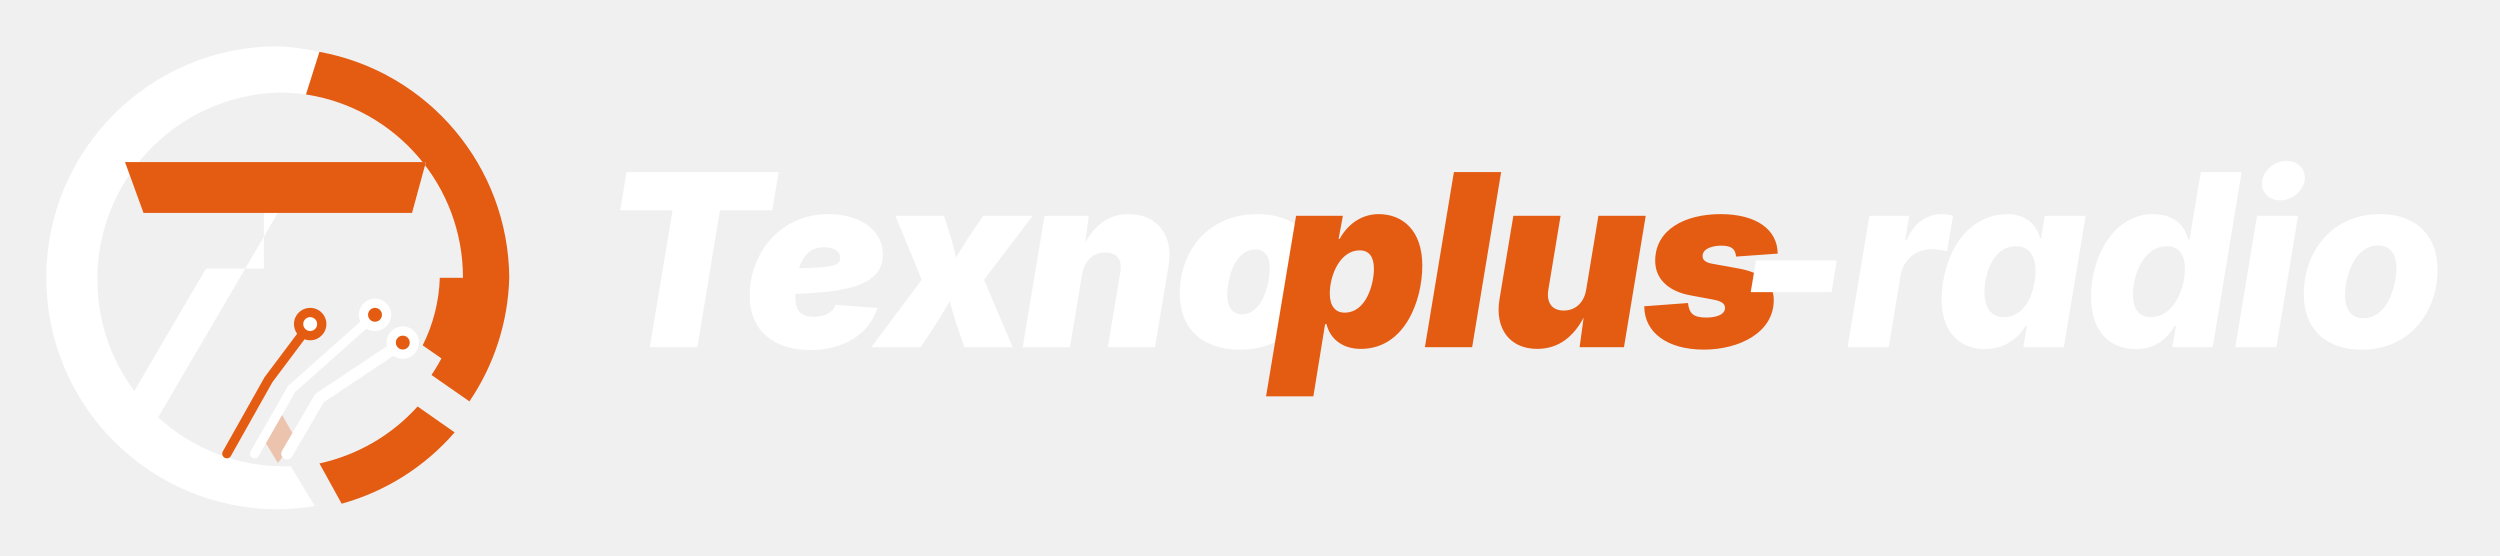
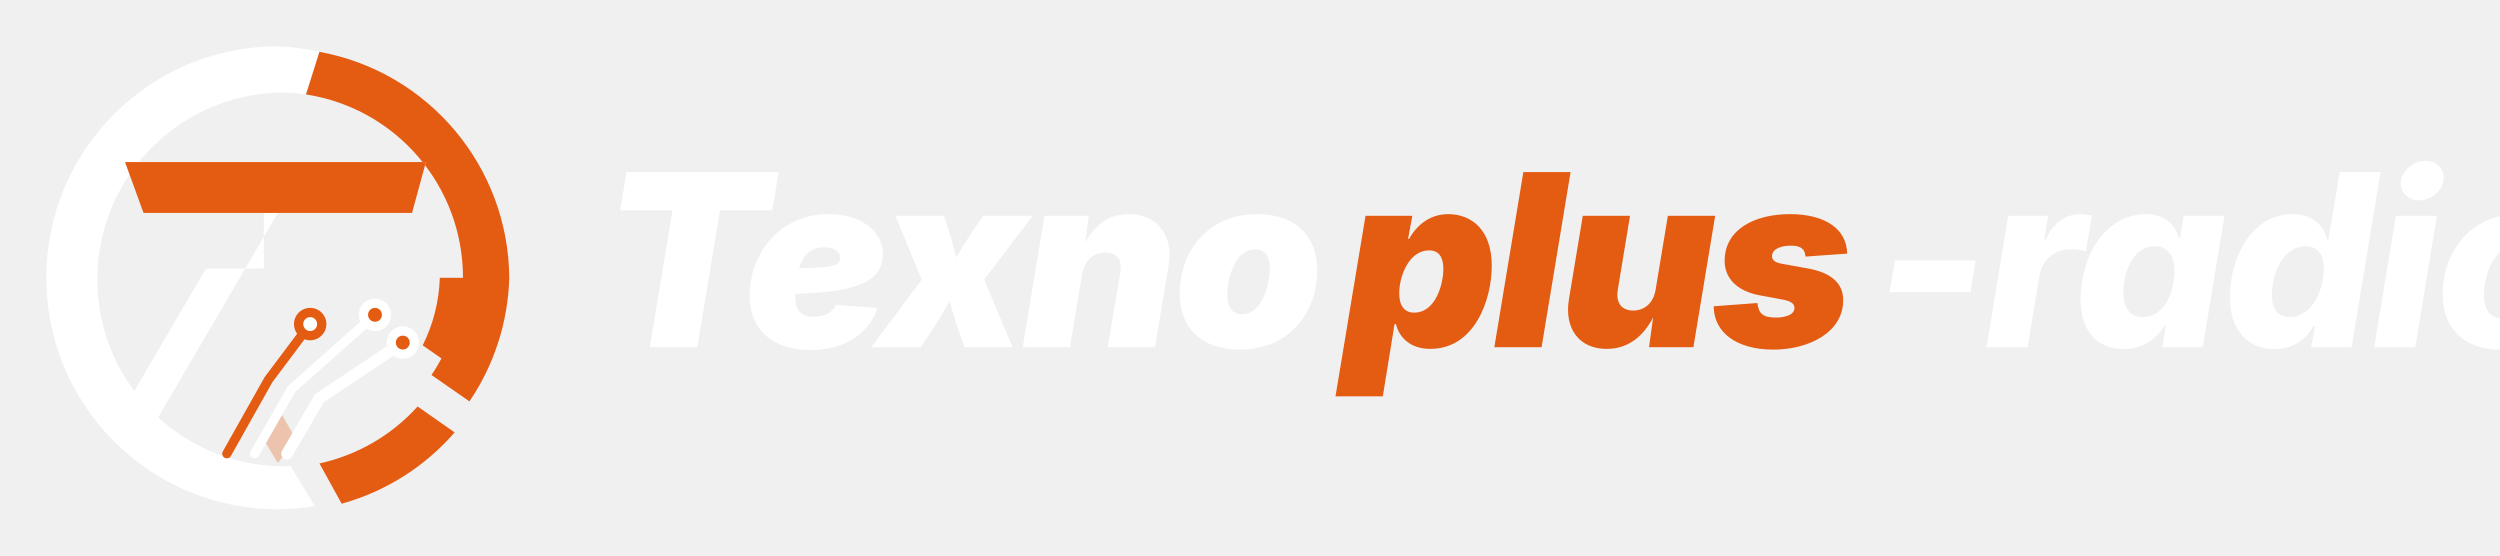
<svg xmlns="http://www.w3.org/2000/svg" viewBox="0 0 540 120" width="100%" height="auto">
  <g transform="translate(10, 10)">
    <path d="M 50 0 A 50 50 0 0 0 50 100 A 50 50 0 0 0 58 99.3 L 52.8 90.7 A 40 40 0 0 1 50 10 A 40 40 0 0 1 56 10.4 L 59 1.2 A 50 50 0 0 0 50 0 Z" fill="#FFFFFF" />
    <path d="M 59 1.2 L 56.1 10.4 A 40 40 0 0 1 90 50 A 40 40 0 0 1 83.2 71 L 91.4 76.7 A 50 50 0 0 0 100 50 A 50 50 0 0 0 59 1.2 Z" fill="#E45B12" />
    <path d="M 80.2 77.8 A 40 40 0 0 1 59 90.1 L 63.8 98.8 A 50 50 0 0 0 88.2 83.4 Z" fill="#E45B12" />
    <path d="M 85 50 A 35 35 0 0 1 81.3 64.6 L 89.5 70.3 A 45 45 0 0 0 95 50 Z" fill="#E45B12" />
    <path d="M 17 25 L 82 25 L 79 36 L 50 36 L 22.5 83 L 14 83 L 34.5 48 L 47 48 L 47 36 L 21 36 Z" fill="#FFFFFF" />
    <path d="M 17 25 L 82 25 L 79 36 L 21 36 Z" fill="#E45B12" />
    <path d="M 50 78 L 54 85 L 50 90 L 47 85 Z" fill="#E45B12" opacity="0.3" />
    <path d="M 39 88 L 48 72 L 57 60" fill="none" stroke="#E45B12" stroke-width="2" stroke-linecap="round" />
    <circle cx="57" cy="60" r="3.5" fill="#E45B12" />
    <circle cx="57" cy="60" r="1.5" fill="#FFFFFF" />
    <path d="M 45 88 L 53 74 L 71 58" fill="none" stroke="#FFFFFF" stroke-width="2" stroke-linecap="round" />
    <circle cx="71" cy="58" r="3.5" fill="#FFFFFF" />
    <circle cx="71" cy="58" r="1.5" fill="#E45B12" />
    <path d="M 52 88 L 59 76 L 77 64" fill="none" stroke="#FFFFFF" stroke-width="2.5" stroke-linecap="round" />
    <circle cx="77" cy="64" r="3.5" fill="#FFFFFF" />
    <circle cx="77" cy="64" r="1.5" fill="#E45B12" />
  </g>
  <g transform="translate(130, 20)">
    <text x="0" y="55" font-family="'Hanken Grotesk', 'Inter', sans-serif" font-size="52" font-weight="900" font-style="italic" fill="#FFFFFF" letter-spacing="-1">Texno</text>
-     <text x="145" y="55" font-family="'Hanken Grotesk', 'Inter', sans-serif" font-size="52" font-weight="900" font-style="italic" fill="#E45B12" letter-spacing="-1">plus</text>
-     <text x="245" y="55" font-family="'Hanken Grotesk', 'Inter', sans-serif" font-size="52" font-weight="800" font-style="italic" fill="#FFFFFF" letter-spacing="-1">-radio</text>
+     <text x="160" y="55" font-family="'Hanken Grotesk', 'Inter', sans-serif" font-size="52" font-weight="900" font-style="italic" fill="#E45B12" letter-spacing="-1">plus</text>
+     <text x="275" y="55" font-family="'Hanken Grotesk', 'Inter', sans-serif" font-size="52" font-weight="800" font-style="italic" fill="#FFFFFF" letter-spacing="-1">-radio</text>
  </g>
</svg>
